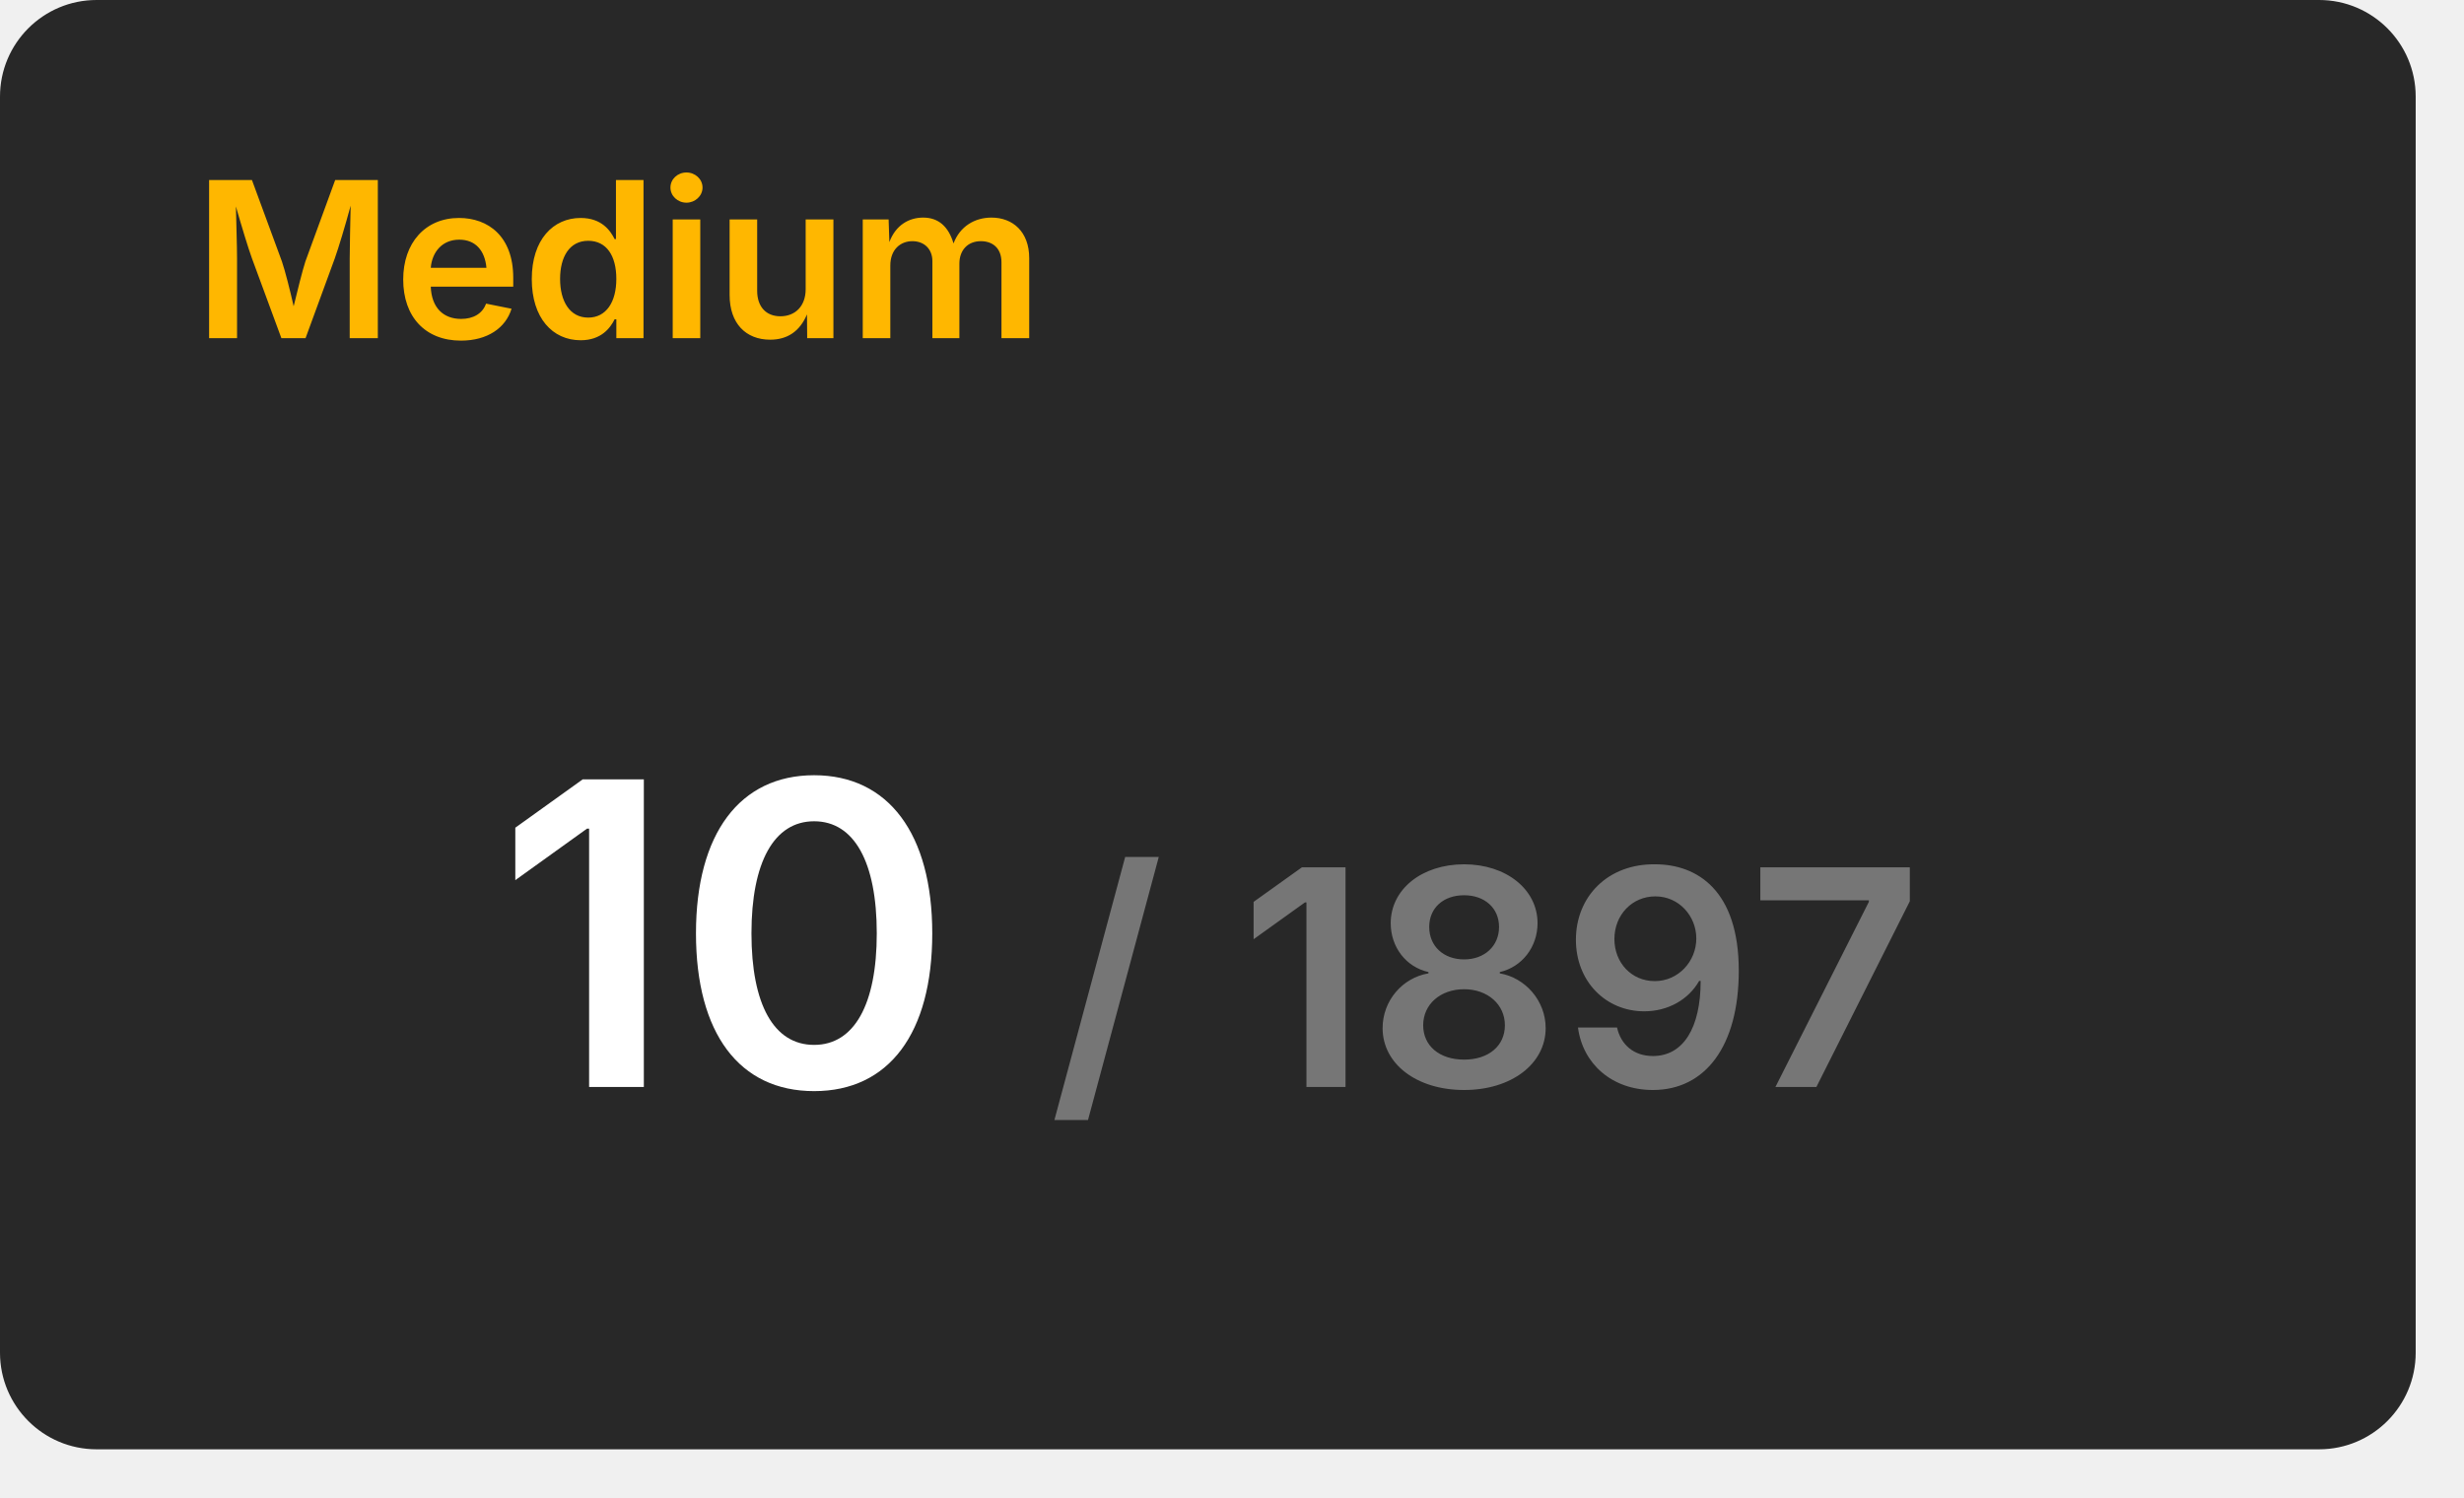
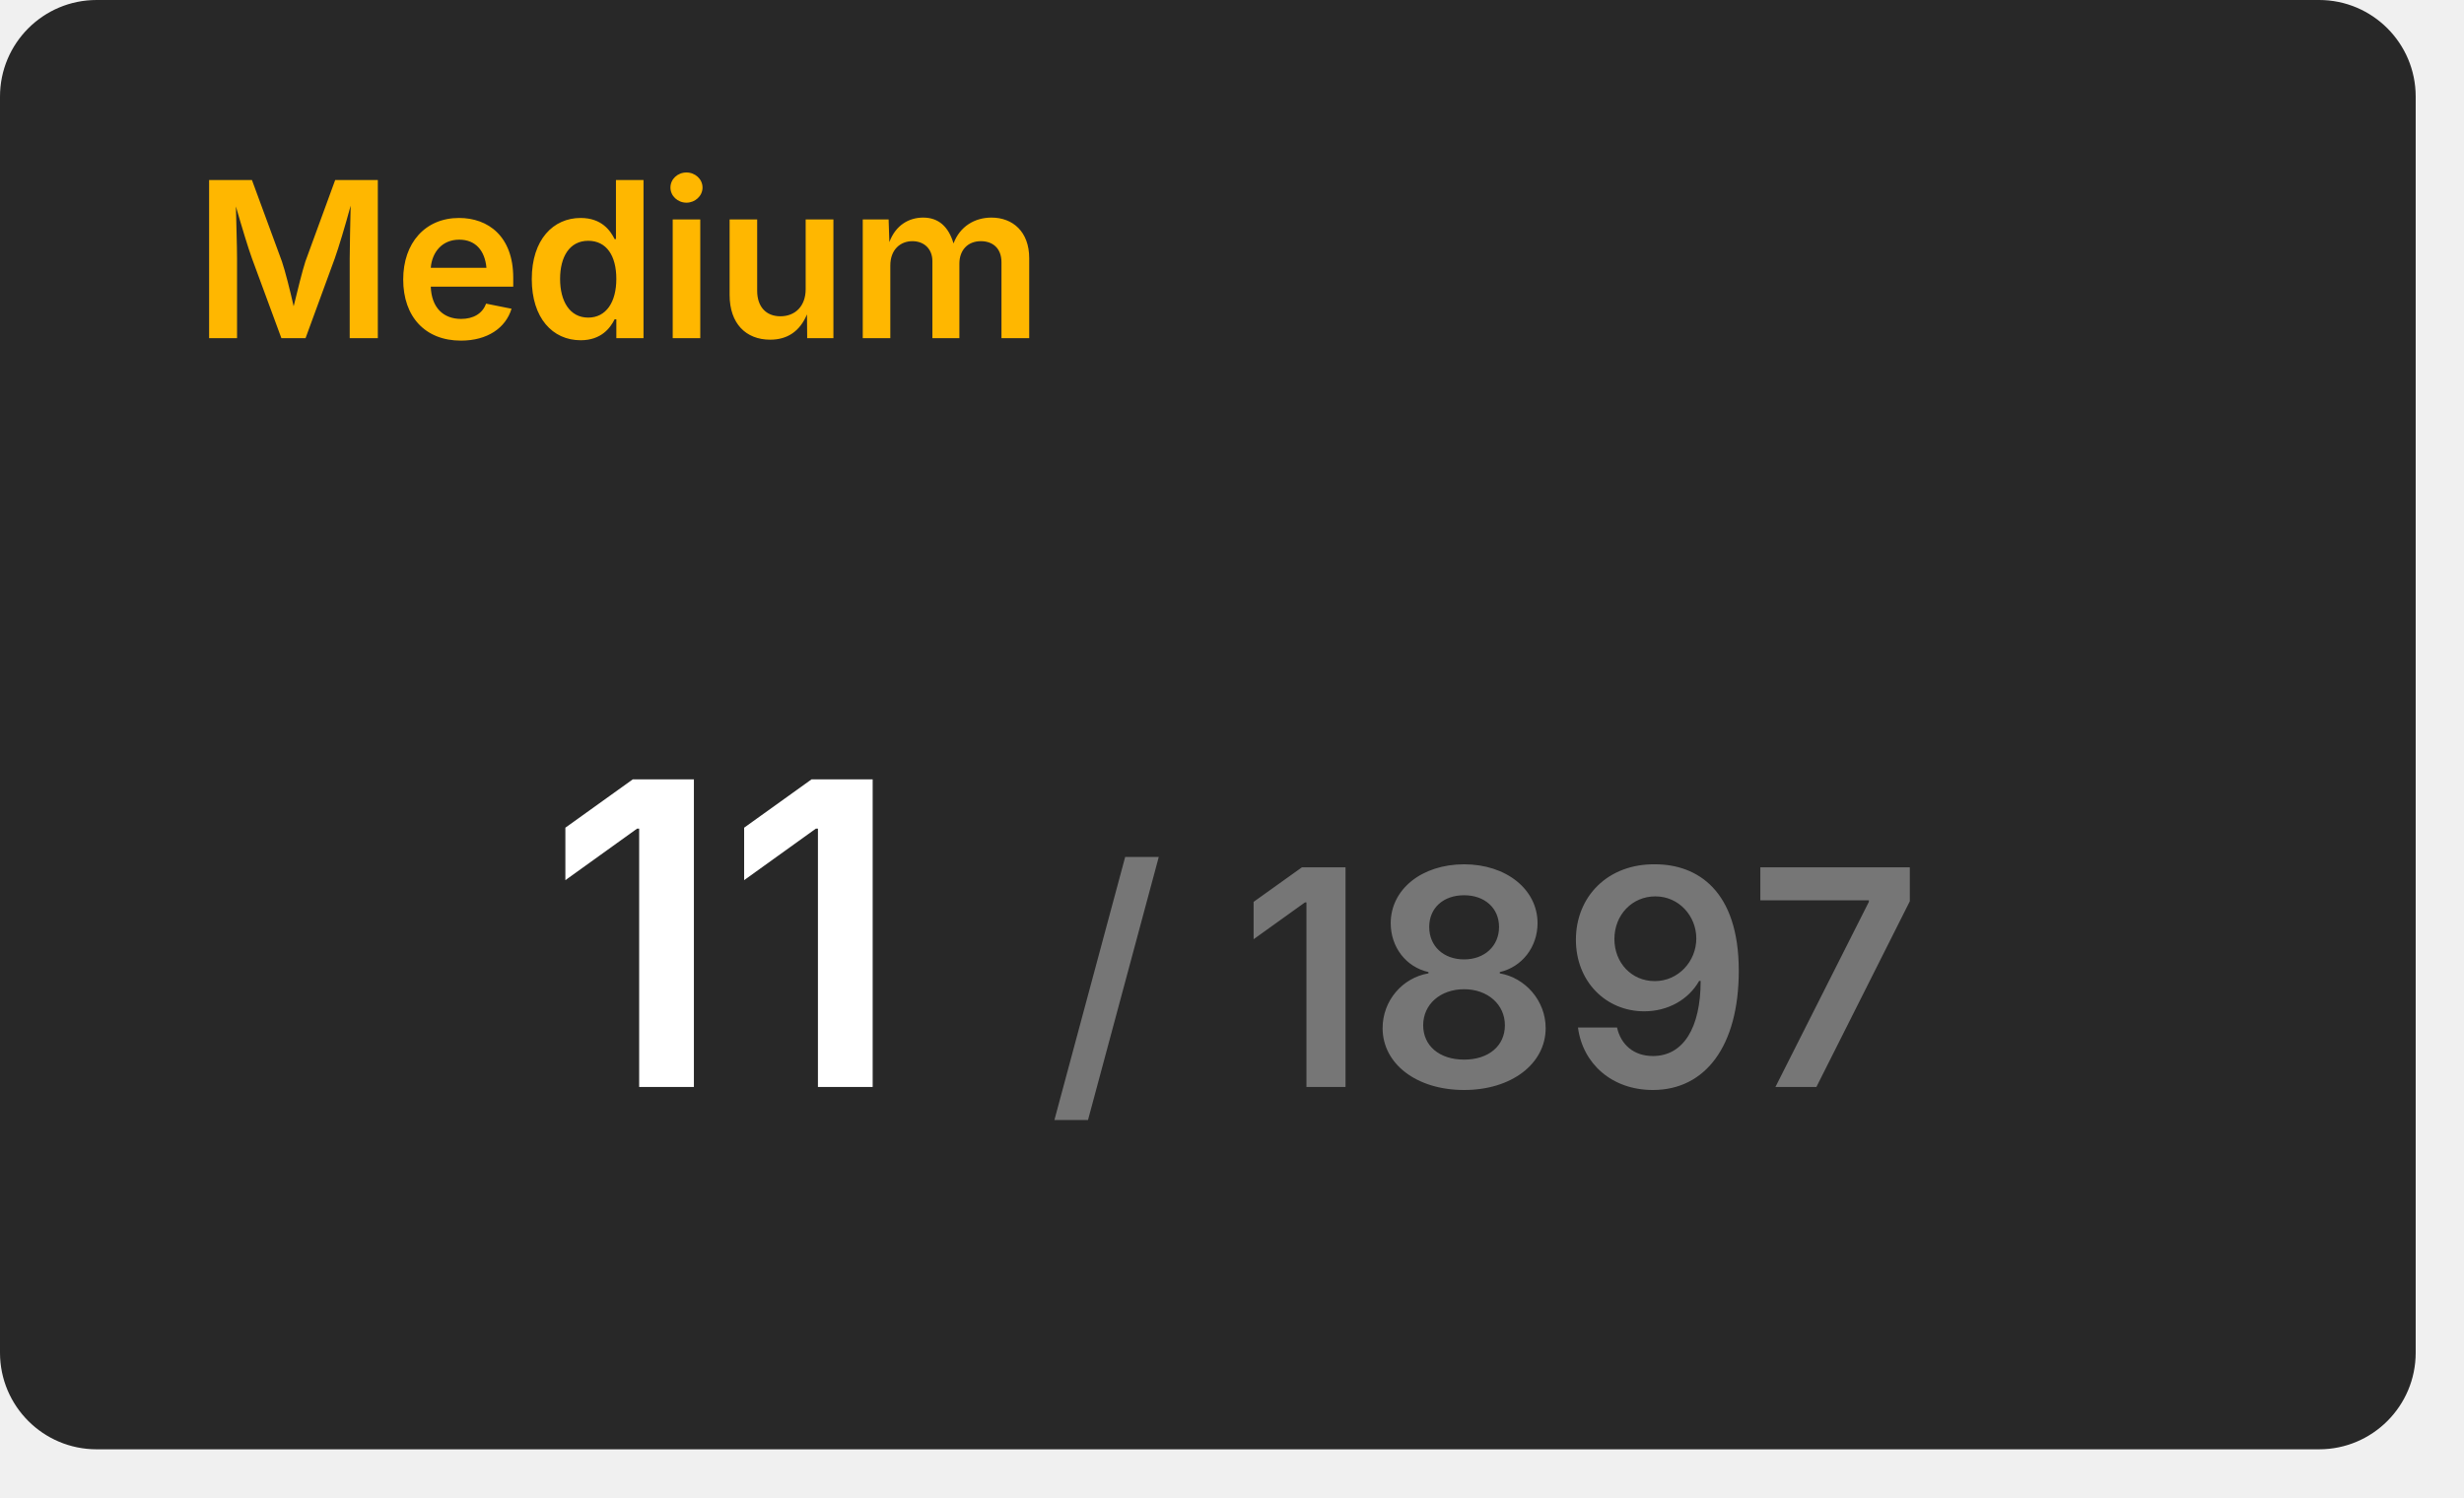
<svg xmlns="http://www.w3.org/2000/svg" width="204" height="124" viewBox="0 0 204 124">
  <rect x="0" y="0" width="200" height="120" rx="8" fill="#282828" />
  <text x="16" y="28" font-size="18" font-weight="600" font-family="Inter, Arial, Helvetica, sans-serif" fill="#ffb700">Medium</text>
  <g transform="translate(60, 90)" text-anchor="middle">
-     <text font-size="35" font-weight="600" font-family="Inter, Arial, Helvetica, sans-serif" fill="#ffffff" dominant-baseline="end">10</text>
+     <text font-size="35" font-weight="600" font-family="Inter, Arial, Helvetica, sans-serif" fill="#ffffff" dominant-baseline="end">11</text>
    <text font-size="25" font-weight="600" font-family="Inter, Arial, Helvetica, sans-serif" fill="#767676" dominant-baseline="end" dx="63">/ 1897</text>
  </g>
</svg>
